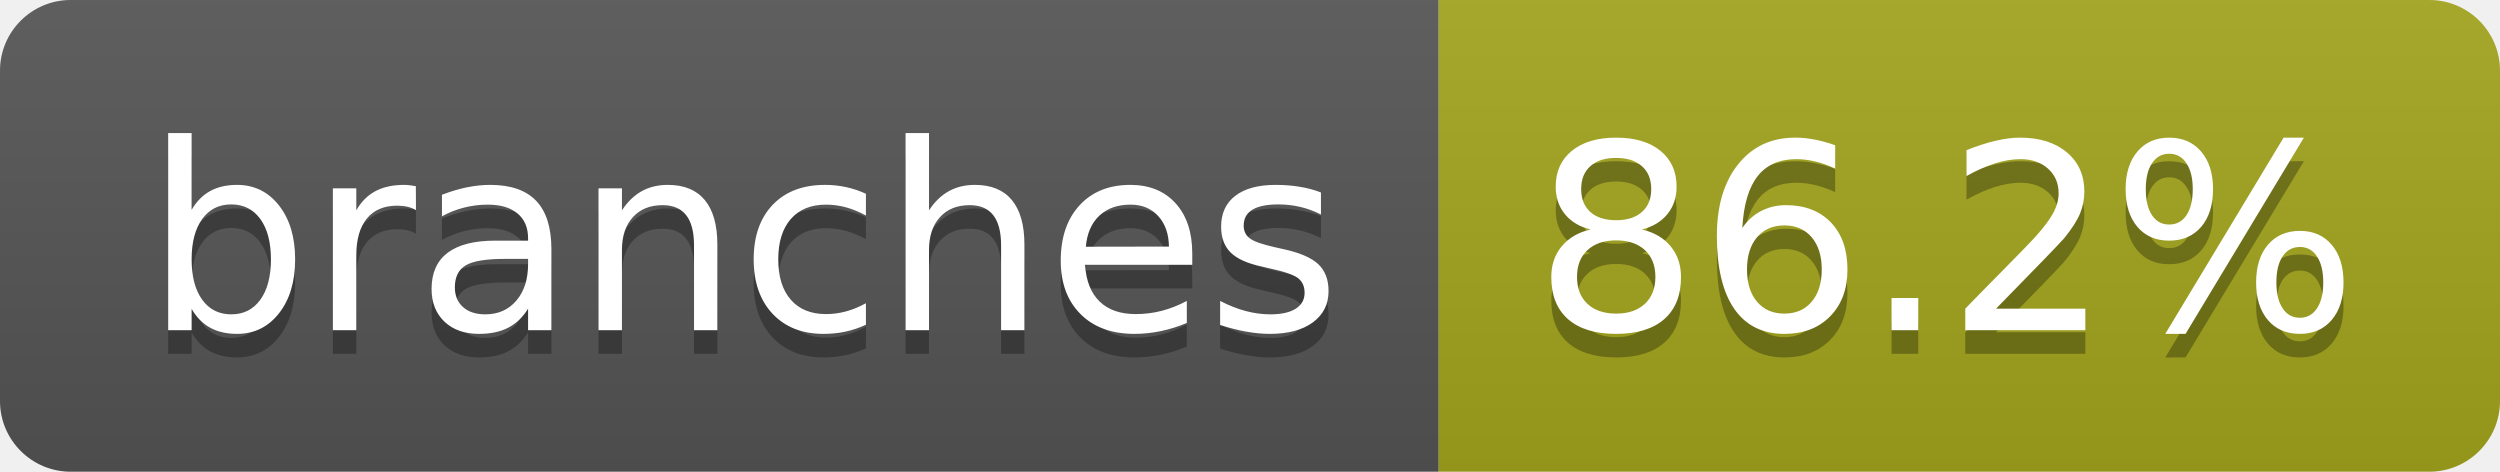
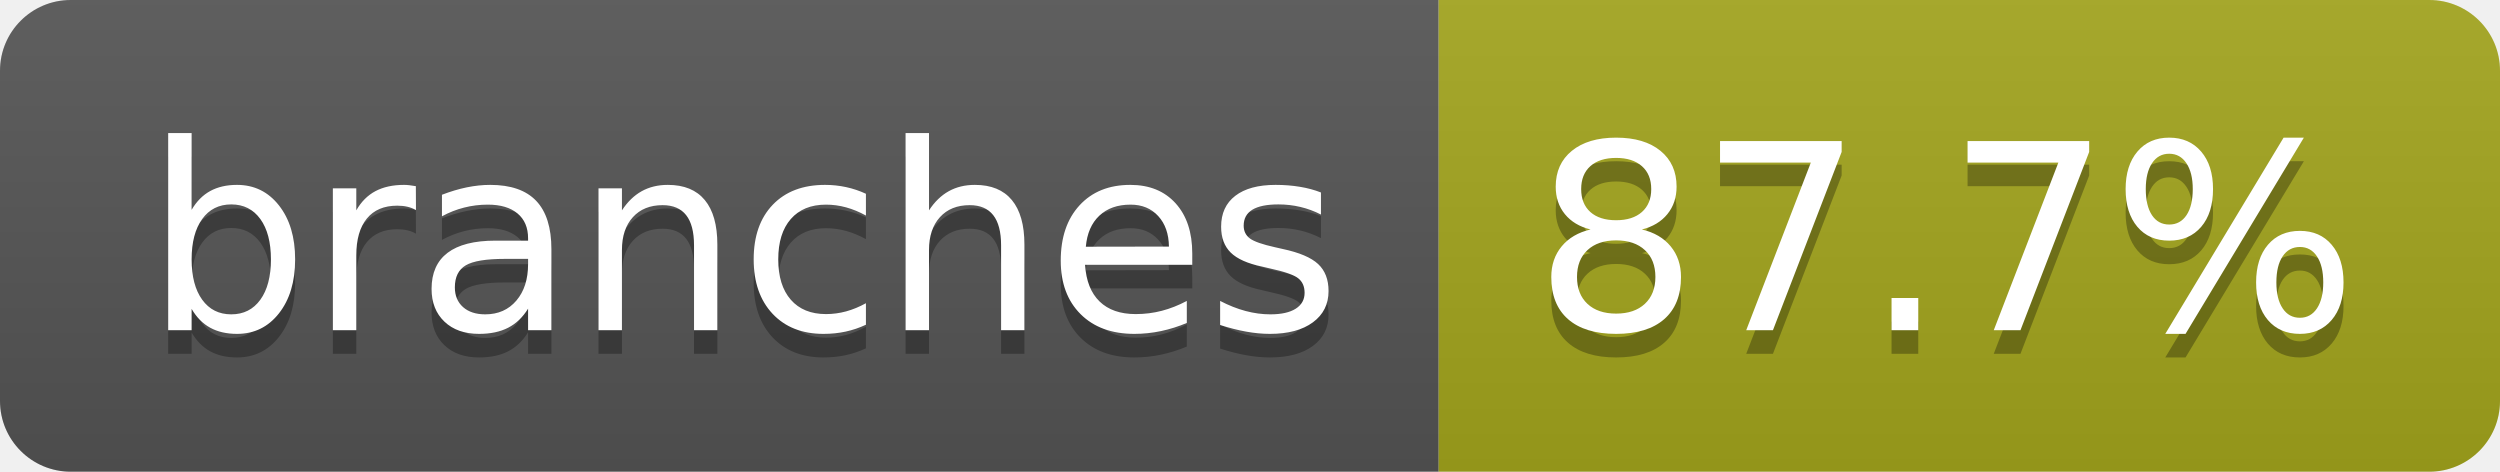
- <svg xmlns="http://www.w3.org/2000/svg" width="106" height="20" role="img" aria-label="branches: 86.2%">
+ <svg xmlns="http://www.w3.org/2000/svg" width="106" height="20" role="img" aria-label="branches: 87.7%">
  <linearGradient id="s" x2="0" y2="100%">
    <stop offset="0" stop-color="#bbb" stop-opacity=".1" />
    <stop offset="1" stop-opacity=".1" />
  </linearGradient>
  <clipPath id="r">
    <rect width="106" height="20" rx="3" fill="#fff" />
  </clipPath>
  <g clip-path="url(#r)">
    <rect width="61" height="20" fill="#555" />
    <rect x="61" width="45" height="20" fill="#a4a61d" />
    <rect width="106" height="20" fill="url(#s)" />
  </g>
  <g fill="#fff" text-anchor="middle" font-family="Verdana,Geneva,DejaVu Sans,sans-serif" text-rendering="geometricPrecision" font-size="110">
    <text aria-hidden="true" x="315" y="150" fill="#010101" fill-opacity=".3" transform="scale(.1)" textLength="507">branches</text>
    <text x="315" y="140" transform="scale(.1)" fill="#fff" textLength="507">branches</text>
-     <text aria-hidden="true" x="825" y="150" fill="#010101" fill-opacity=".3" transform="scale(.1)" textLength="350">86.2%</text>
-     <text x="825" y="140" transform="scale(.1)" fill="#fff" textLength="350">86.2%</text>
+     <text aria-hidden="true" x="825" y="150" fill="#010101" fill-opacity=".3" transform="scale(.1)" textLength="350">87.7%</text>
+     <text x="825" y="140" transform="scale(.1)" fill="#fff" textLength="350">87.7%</text>
  </g>
</svg>
